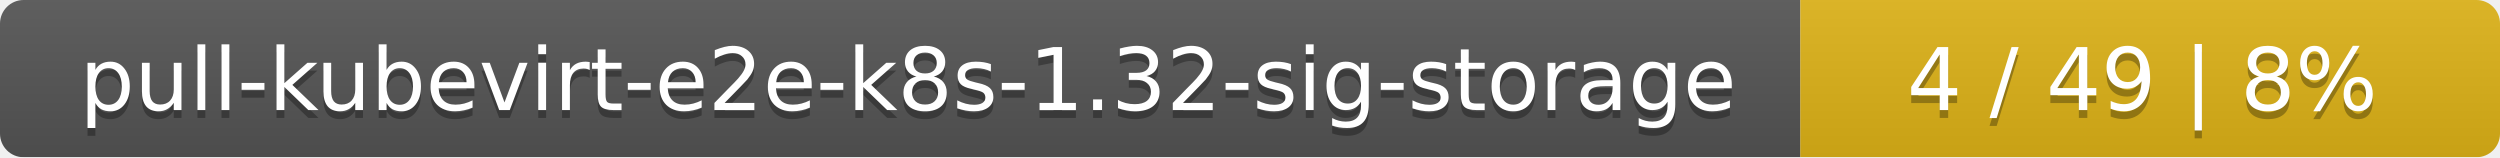
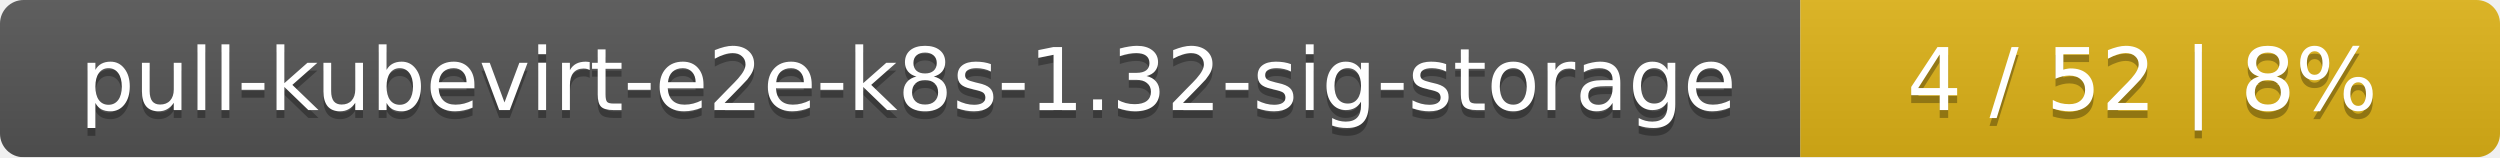
<svg xmlns="http://www.w3.org/2000/svg" width="318" height="20">
  <linearGradient id="smooth" x2="0" y2="100%">
    <stop offset="0" stop-color="#bbb" stop-opacity=".1" />
    <stop offset="1" stop-opacity=".1" />
  </linearGradient>
  <mask id="round">
    <rect width="318" height="20" rx="3" fill="#fff" />
  </mask>
  <g mask="url(#round)">
    <rect width="229" height="20" fill="#555" />
    <rect x="229" width="89" height="20" fill="#dfb317" />
    <rect width="318" height="20" fill="url(#smooth)" />
  </g>
  <g fill="#fff" text-anchor="middle" font-family="DejaVu Sans,Verdana,Geneva,sans-serif" font-size="11">
    <text x="115.5" y="15" fill="#010101" fill-opacity=".3">pull-kubevirt-e2e-k8s-1.32-sig-storage</text>
    <text x="115.5" y="14">pull-kubevirt-e2e-k8s-1.32-sig-storage</text>
-     <text x="272.5" y="15" fill="#010101" fill-opacity=".3">4 / 49    |    8%</text>
-     <text x="272.5" y="14">4 / 49    |    8%</text>
+     <text x="272.5" y="15" fill="#010101" fill-opacity=".3">4 / 52    |    8%</text>
+     <text x="272.5" y="14">4 / 52    |    8%</text>
  </g>
</svg>
